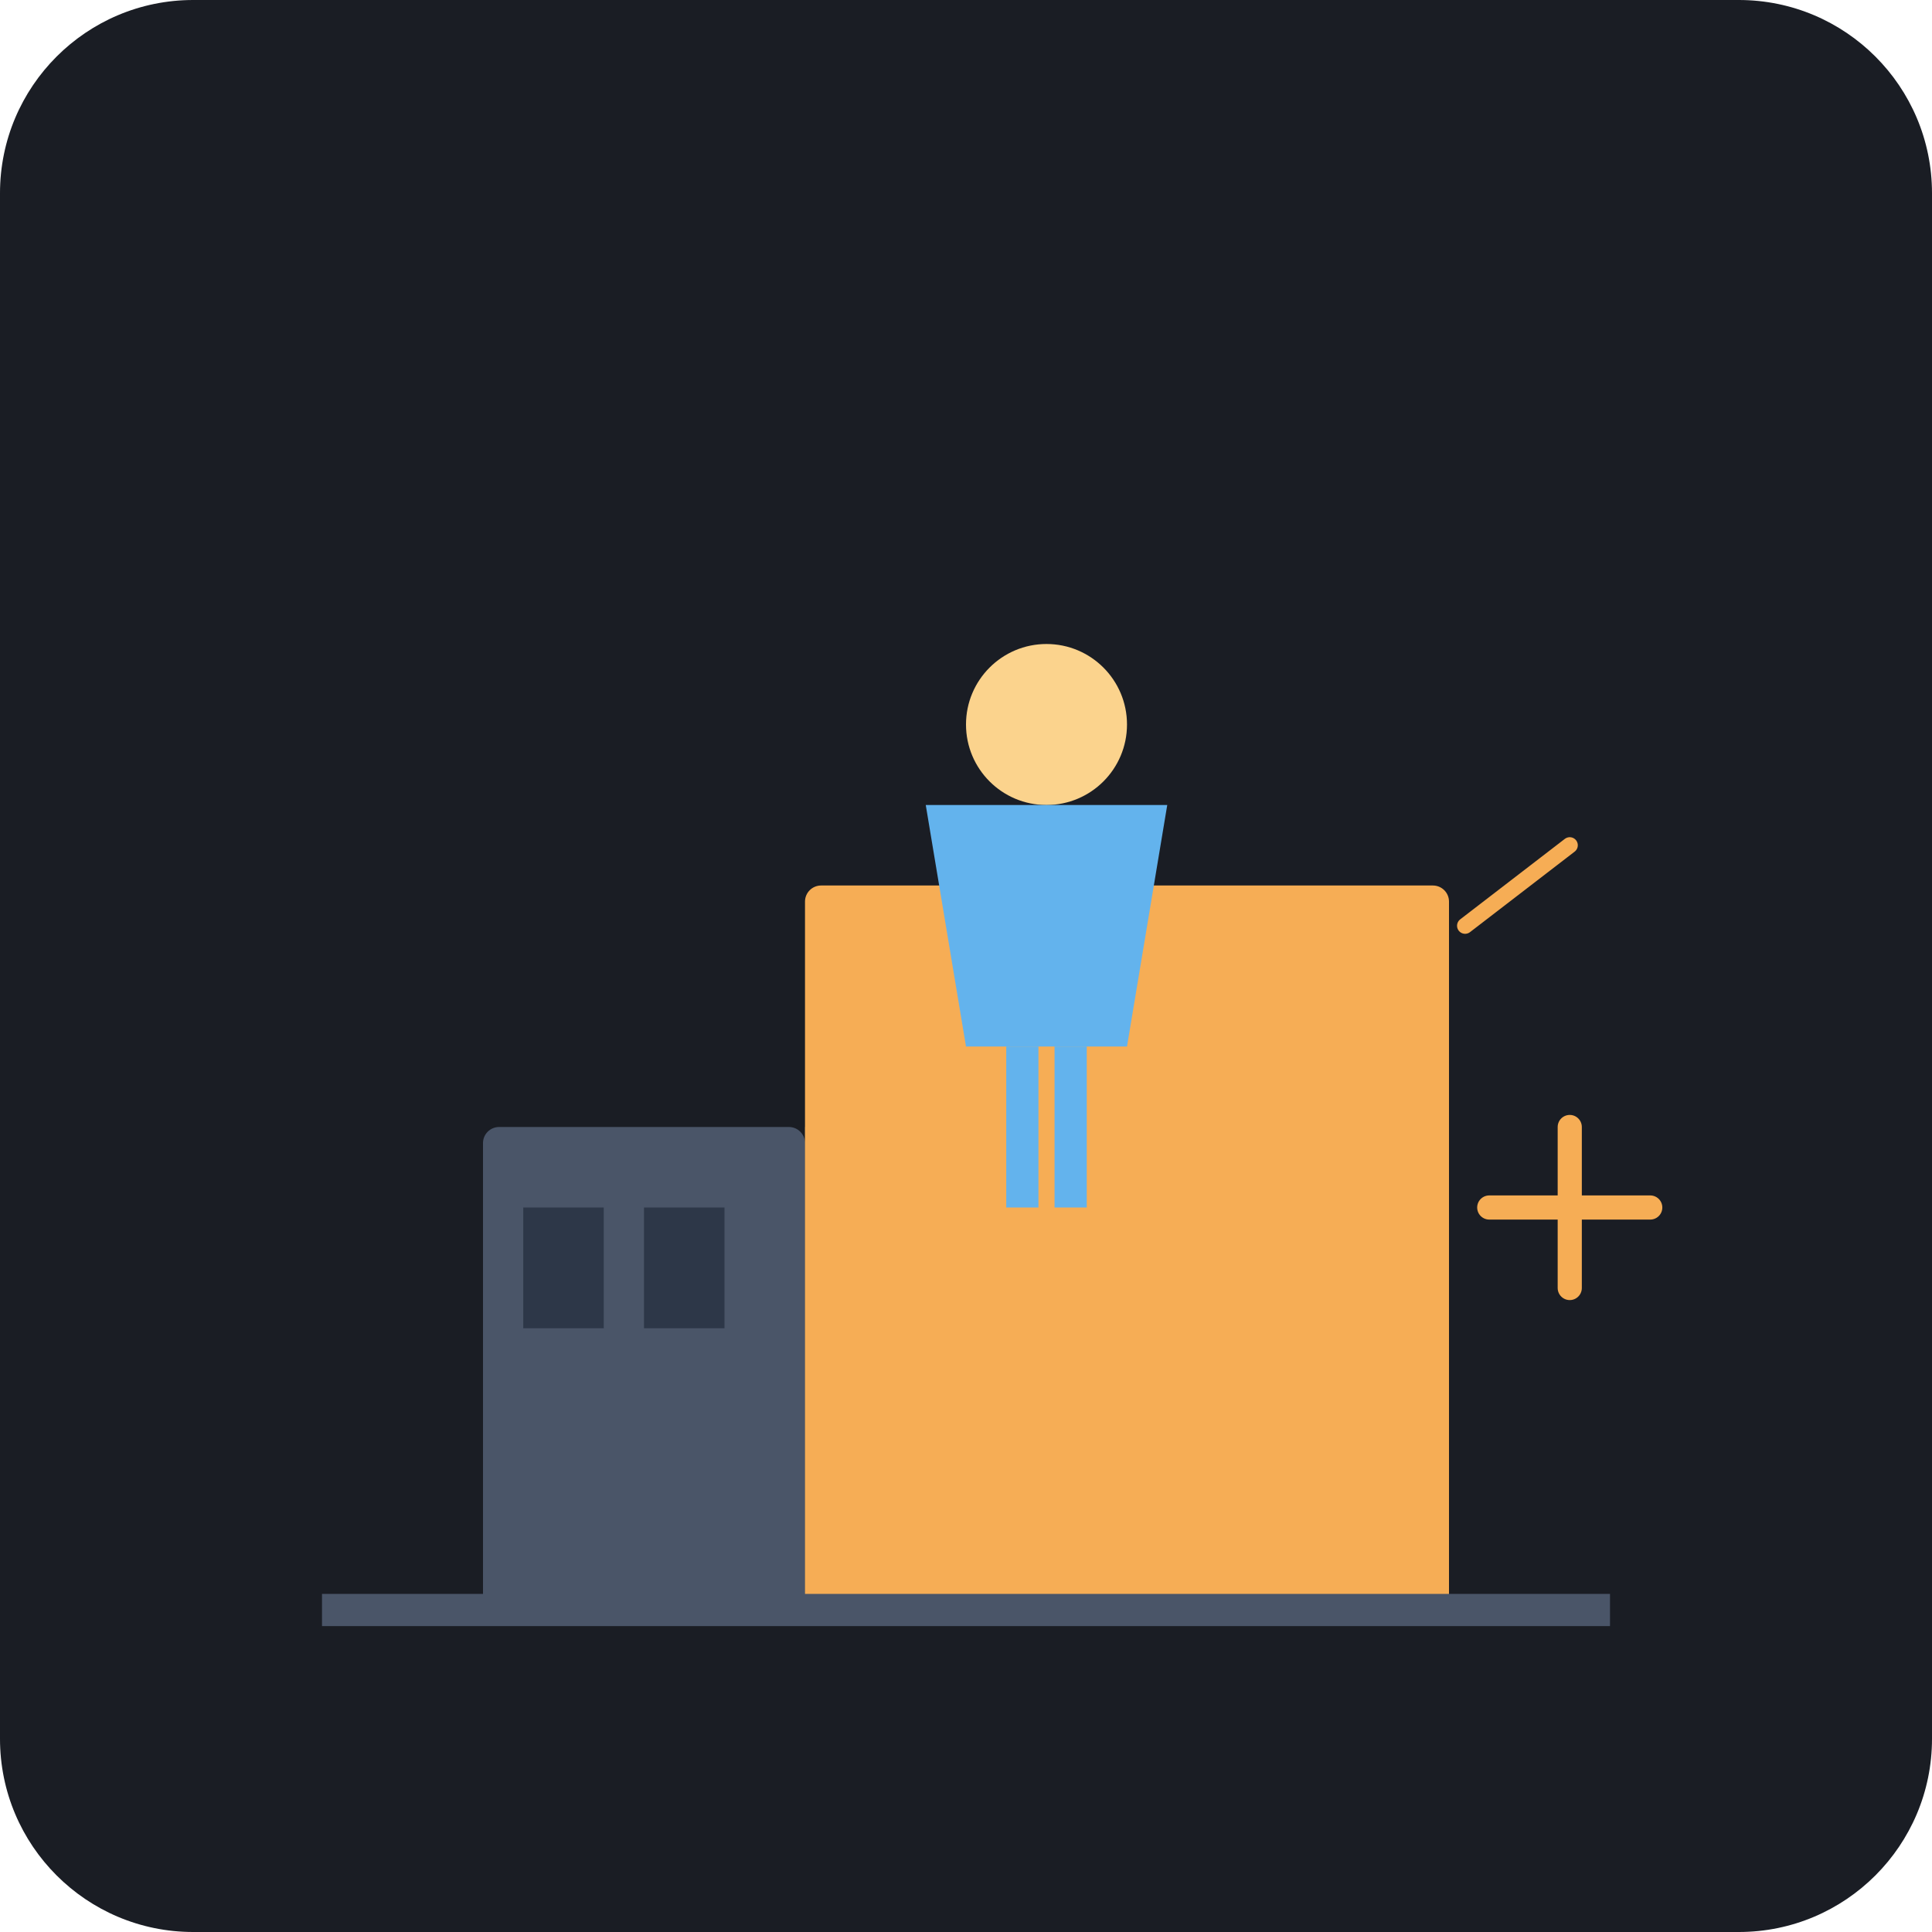
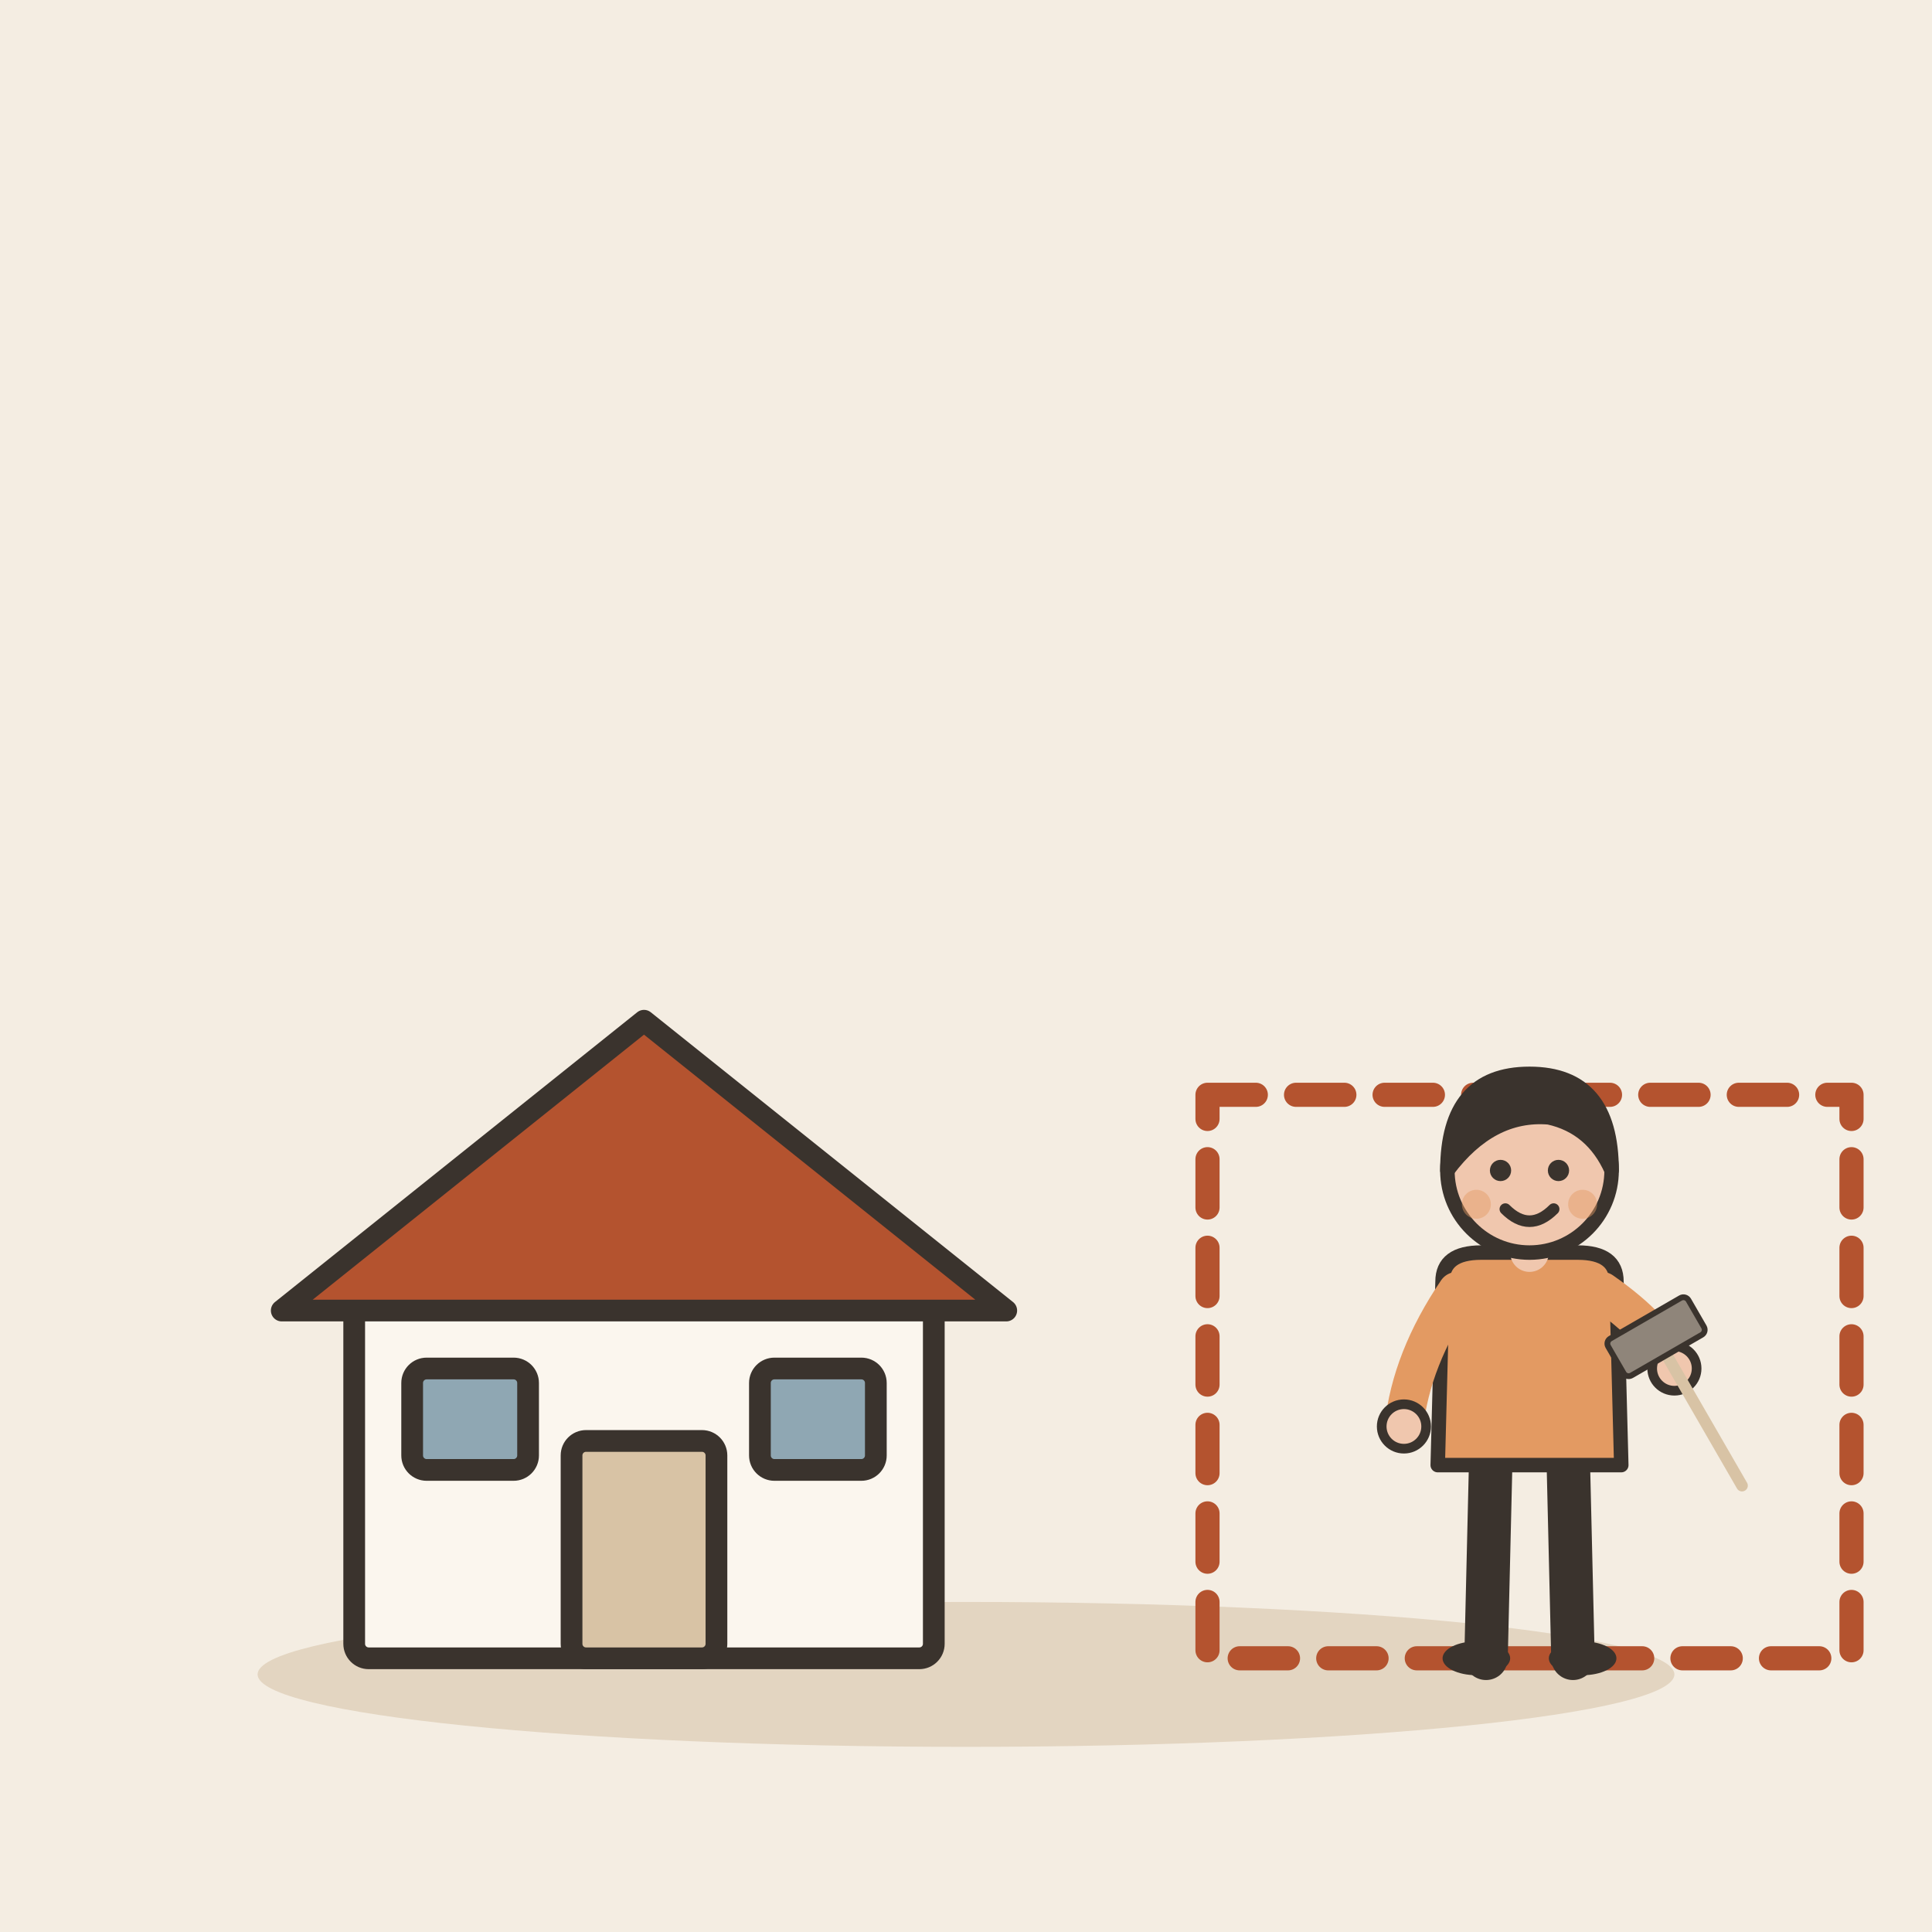
- <svg xmlns="http://www.w3.org/2000/svg" viewBox="0 0 240 240">
-   <rect width="240" height="240" rx="24" fill="#1A1D24" />
-   <rect x="60" y="140" width="40" height="60" fill="#4A5568" rx="2" />
-   <rect x="65" y="150" width="10" height="15" fill="#2D3748" />
-   <rect x="80" y="150" width="10" height="15" fill="#2D3748" />
-   <path d="M100 140 L180 140 L180 200 L100 200 Z" fill="#E2E8F0" opacity="0.3" />
-   <rect x="100" y="110" width="80" height="90" fill="#F6AD55" rx="2" />
-   <g>
-     <circle cx="130" cy="90" r="10" fill="#FBD38D" />
-     <path d="M115 100 L145 100 L140 130 L120 130 Z" fill="#63B3ED" />
-     <rect x="125" y="130" width="4" height="20" fill="#63B3ED" />
-     <rect x="131" y="130" width="4" height="20" fill="#63B3ED" />
+ <svg xmlns="http://www.w3.org/2000/svg" viewBox="0 0 240 240" data-style="editorial">
+   <rect width="240" height="240" fill="#F4EDE2" />
+   <ellipse cx="120" cy="208" rx="88" ry="9" fill="#E3D5C1" />
+   <g transform="translate(80 206) scale(0.9 0.9)">
+     <rect x="-40" y="-50" width="80" height="50" rx="2" fill="#FBF6EE" stroke="#3A332D" stroke-width="3" stroke-linecap="round" stroke-linejoin="round" />
+     <path d="M-50 -48L0 -88L50 -48Z" fill="#B4532F" stroke="#3A332D" stroke-width="3" stroke-linecap="round" stroke-linejoin="round" />
+     <rect x="-10" y="-30" width="20" height="30" rx="2" fill="#D8C3A5" stroke="#3A332D" stroke-width="3" stroke-linecap="round" stroke-linejoin="round" />
+     <rect x="-32" y="-40" width="16" height="14" rx="2" fill="#8FA7B3" stroke="#3A332D" stroke-width="3" stroke-linecap="round" stroke-linejoin="round" />
+     <rect x="16" y="-40" width="16" height="14" rx="2" fill="#8FA7B3" stroke="#3A332D" stroke-width="3" stroke-linecap="round" stroke-linejoin="round" />
  </g>
-   <path d="M185 150 L205 150 M195 140 L195 160" stroke="#F6AD55" stroke-width="3" stroke-linecap="round" />
-   <path d="M182 115 L195 105" stroke="#F6AD55" stroke-width="2" stroke-linecap="round" />
-   <line x1="40" y1="200" x2="200" y2="200" stroke="#4A5568" stroke-width="4" />
+   <g transform="translate(190 206)">
+     <rect x="-40" y="-70" width="80" height="70" rx="0" fill="none" stroke-linecap="round" stroke-linejoin="round" stroke-dasharray="6 5" stroke="#B4532F" stroke-width="3" />
+   </g>
+   <g transform="translate(190 206) scale(0.6 0.6)">
+     <path d="M-8 -42L-9 0" stroke="#3A332D" stroke-width="9" stroke-linecap="round" fill="none" />
+     <path d="M8 -42L9 0" stroke="#3A332D" stroke-width="9" stroke-linecap="round" fill="none" />
+     <ellipse cx="-11" cy="0" rx="7" ry="3.5" fill="#3A332D" />
+     <ellipse cx="11" cy="0" rx="7" ry="3.5" fill="#3A332D" />
+     <path d="M-18 -78Q-18 -84 -10 -84L10 -84Q18 -84 18 -78L19 -40L-19 -40Z" fill="#E39A62" stroke="#3A332D" stroke-width="3" stroke-linecap="round" stroke-linejoin="round" />
+     <path d="M-15 -76Q-24.5 -62 -26 -48" fill="none" stroke="#E39A62" stroke-width="8" stroke-linecap="round" stroke-linejoin="round" />
+     <circle cx="-26" cy="-48" r="4.6" fill="#F0C7AE" stroke="#3A332D" stroke-linecap="round" stroke-linejoin="round" stroke-width="2" />
+     <path d="M15 -76Q26.5 -68 30 -60" fill="none" stroke="#E39A62" stroke-width="8" stroke-linecap="round" stroke-linejoin="round" />
+     <circle cx="30" cy="-60" r="4.6" fill="#F0C7AE" stroke="#3A332D" stroke-linecap="round" stroke-linejoin="round" stroke-width="2" />
+     <path d="M0 -84L0 -88" stroke="#F0C7AE" stroke-width="8" stroke-linecap="round" fill="none" />
+     <circle cx="0" cy="-101" r="17" fill="#F0C7AE" stroke="#3A332D" stroke-width="3" stroke-linecap="round" stroke-linejoin="round" />
+     <path d="M-17 -101Q-17 -121 0 -121Q17 -121 17 -101Q13 -110 4 -112Q-8 -113 -17 -101Z" fill="#3A332D" stroke="#3A332D" stroke-width="3" stroke-linecap="round" stroke-linejoin="round" />
+     <circle cx="-6" cy="-101" r="2.2" fill="#3A332D" />
+     <circle cx="6" cy="-101" r="2.2" fill="#3A332D" />
+     <path d="M-5 -93Q0 -88 5 -93" fill="none" stroke="#3A332D" stroke-width="2.4" stroke-linecap="round" stroke-linejoin="round" />
+     <circle cx="-11" cy="-94" r="3" fill="#E39A62" opacity="0.45" />
+     <circle cx="11" cy="-94" r="3" fill="#E39A62" opacity="0.45" />
+     <g transform="translate(30 -60) rotate(-30) scale(0.4 0.4)">
+       <path d="M0 -10L0 70" stroke="#D8C3A5" stroke-width="6" stroke-linecap="round" fill="none" />
+       <rect x="-24" y="-30" width="48" height="22" rx="3" fill="#8F857A" stroke="#3A332D" stroke-width="3" stroke-linecap="round" stroke-linejoin="round" />
+     </g>
+   </g>
</svg>
